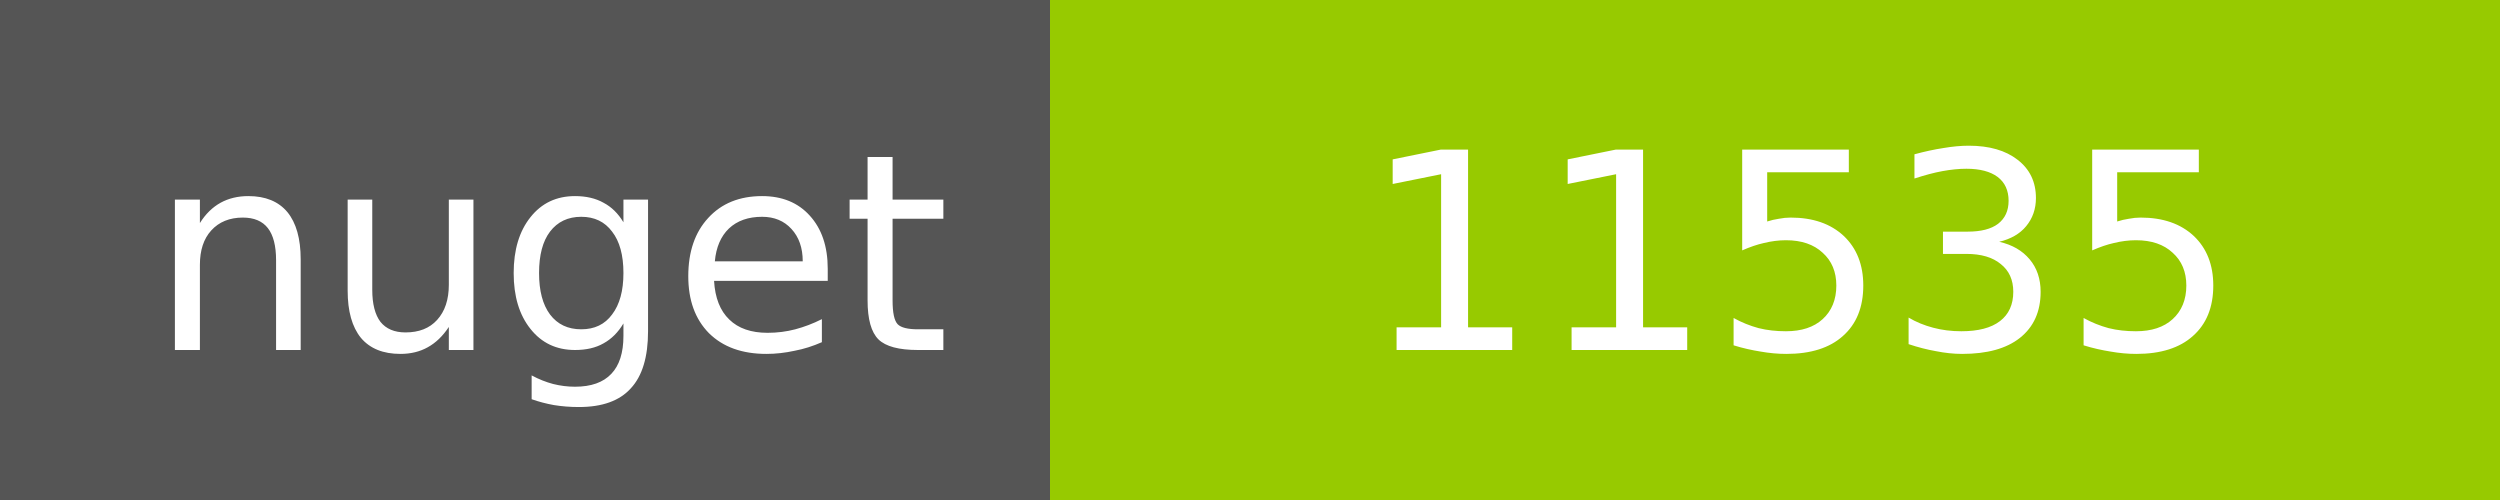
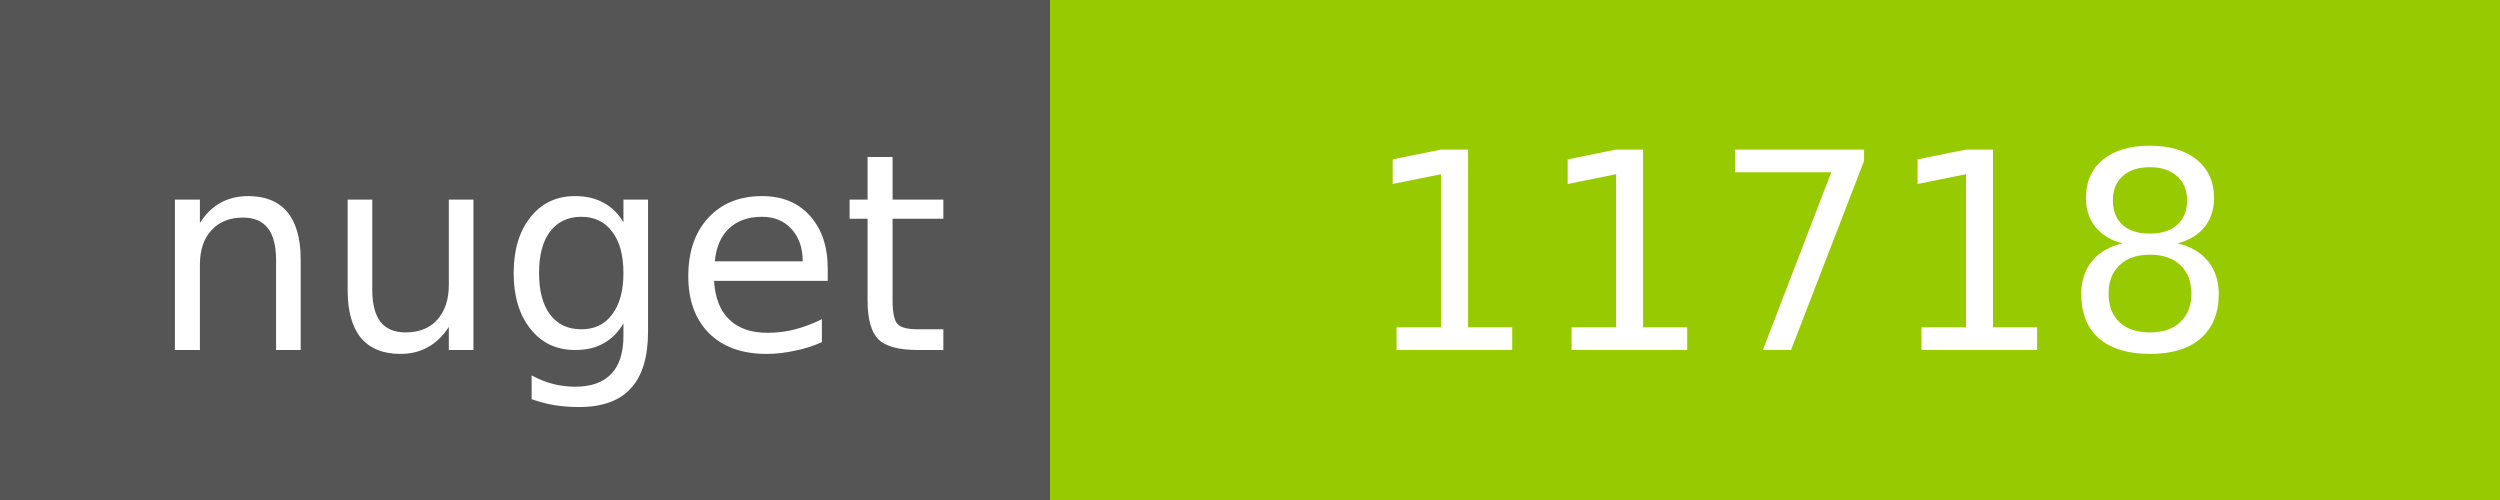
<svg xmlns="http://www.w3.org/2000/svg" width="100" height="20">
  <g shape-rendering="crispEdges">
    <path fill="#555" d="M0 0h42v20H0z" />
    <path fill="#97CA00" d="M42 0h58v20H42z" />
  </g>
  <g fill="#fff" text-anchor="middle" font-family="DejaVu Sans,Verdana,Geneva,sans-serif" font-size="11">
    <text x="22" y="14">nuget</text>
-     <text x="72" y="14">11535</text>
+     <text x="72" y="14">11718</text>
  </g>
</svg>
